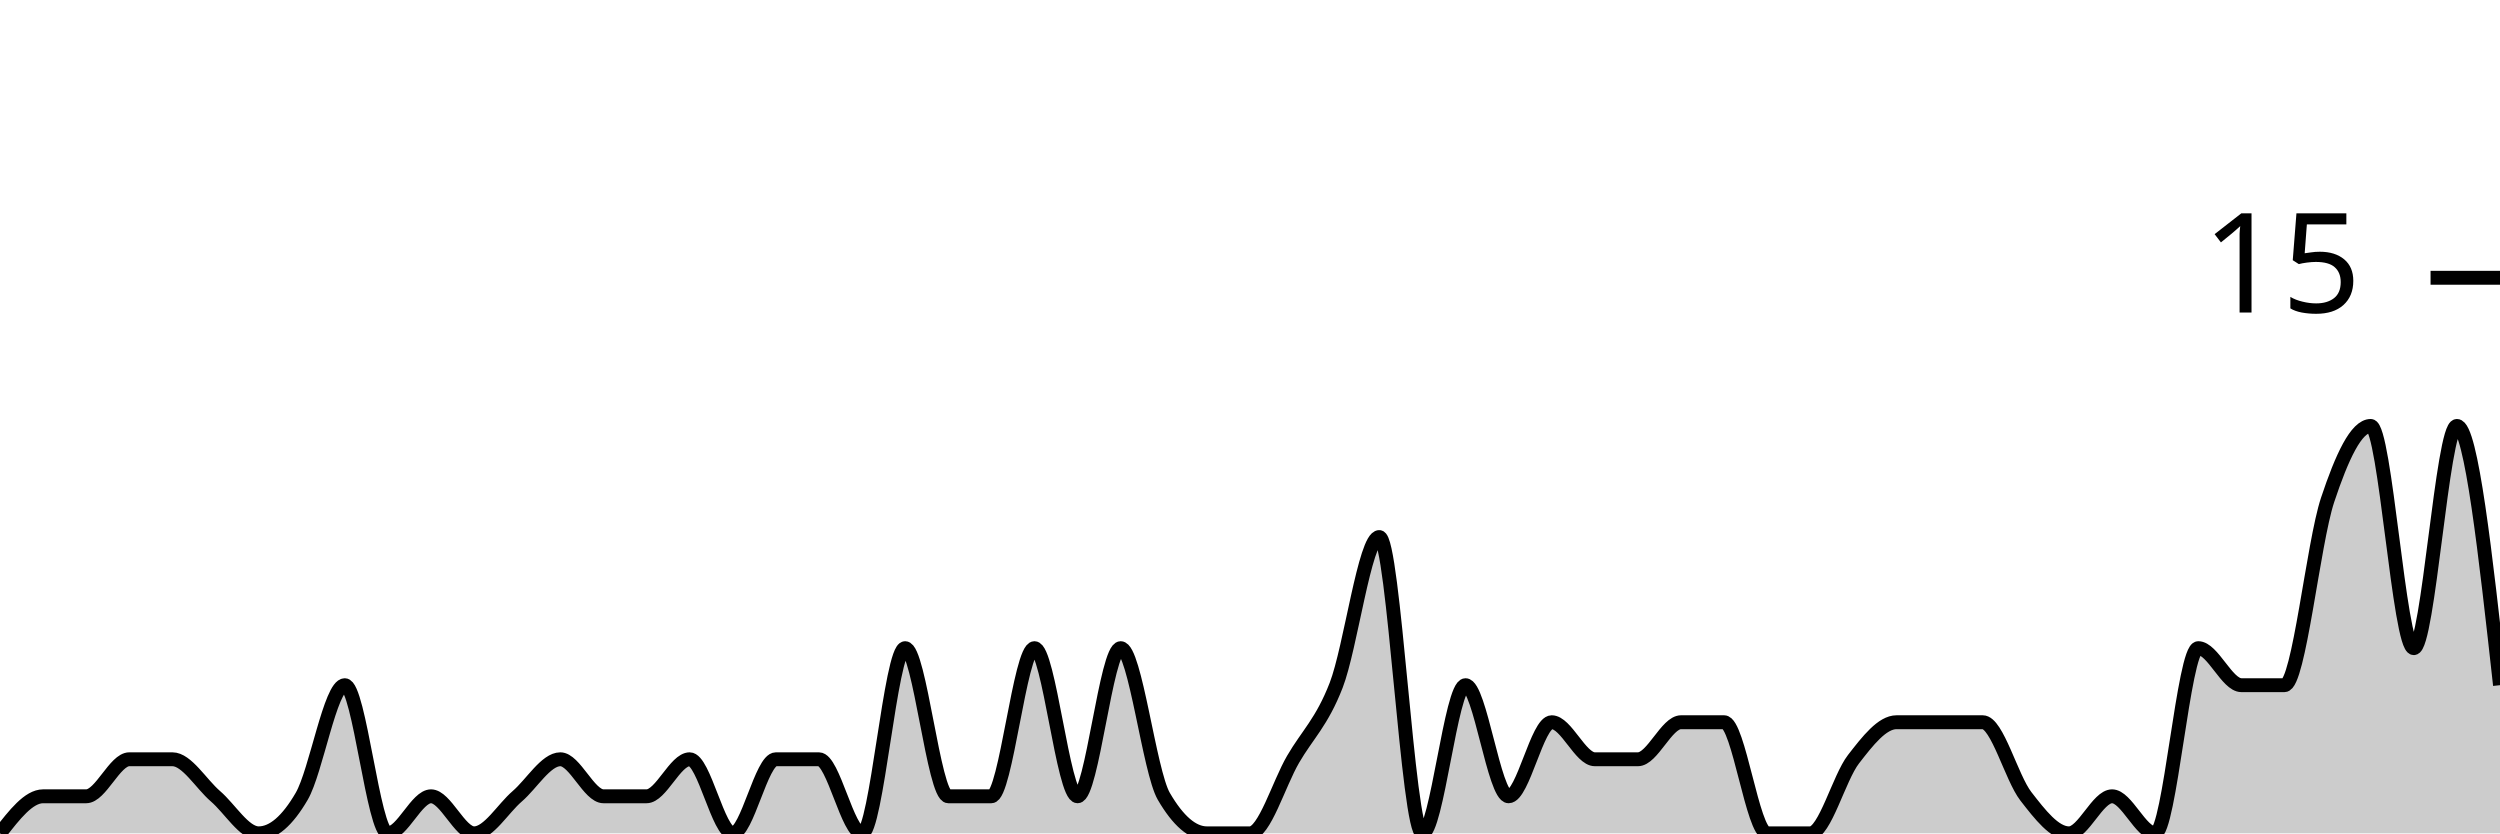
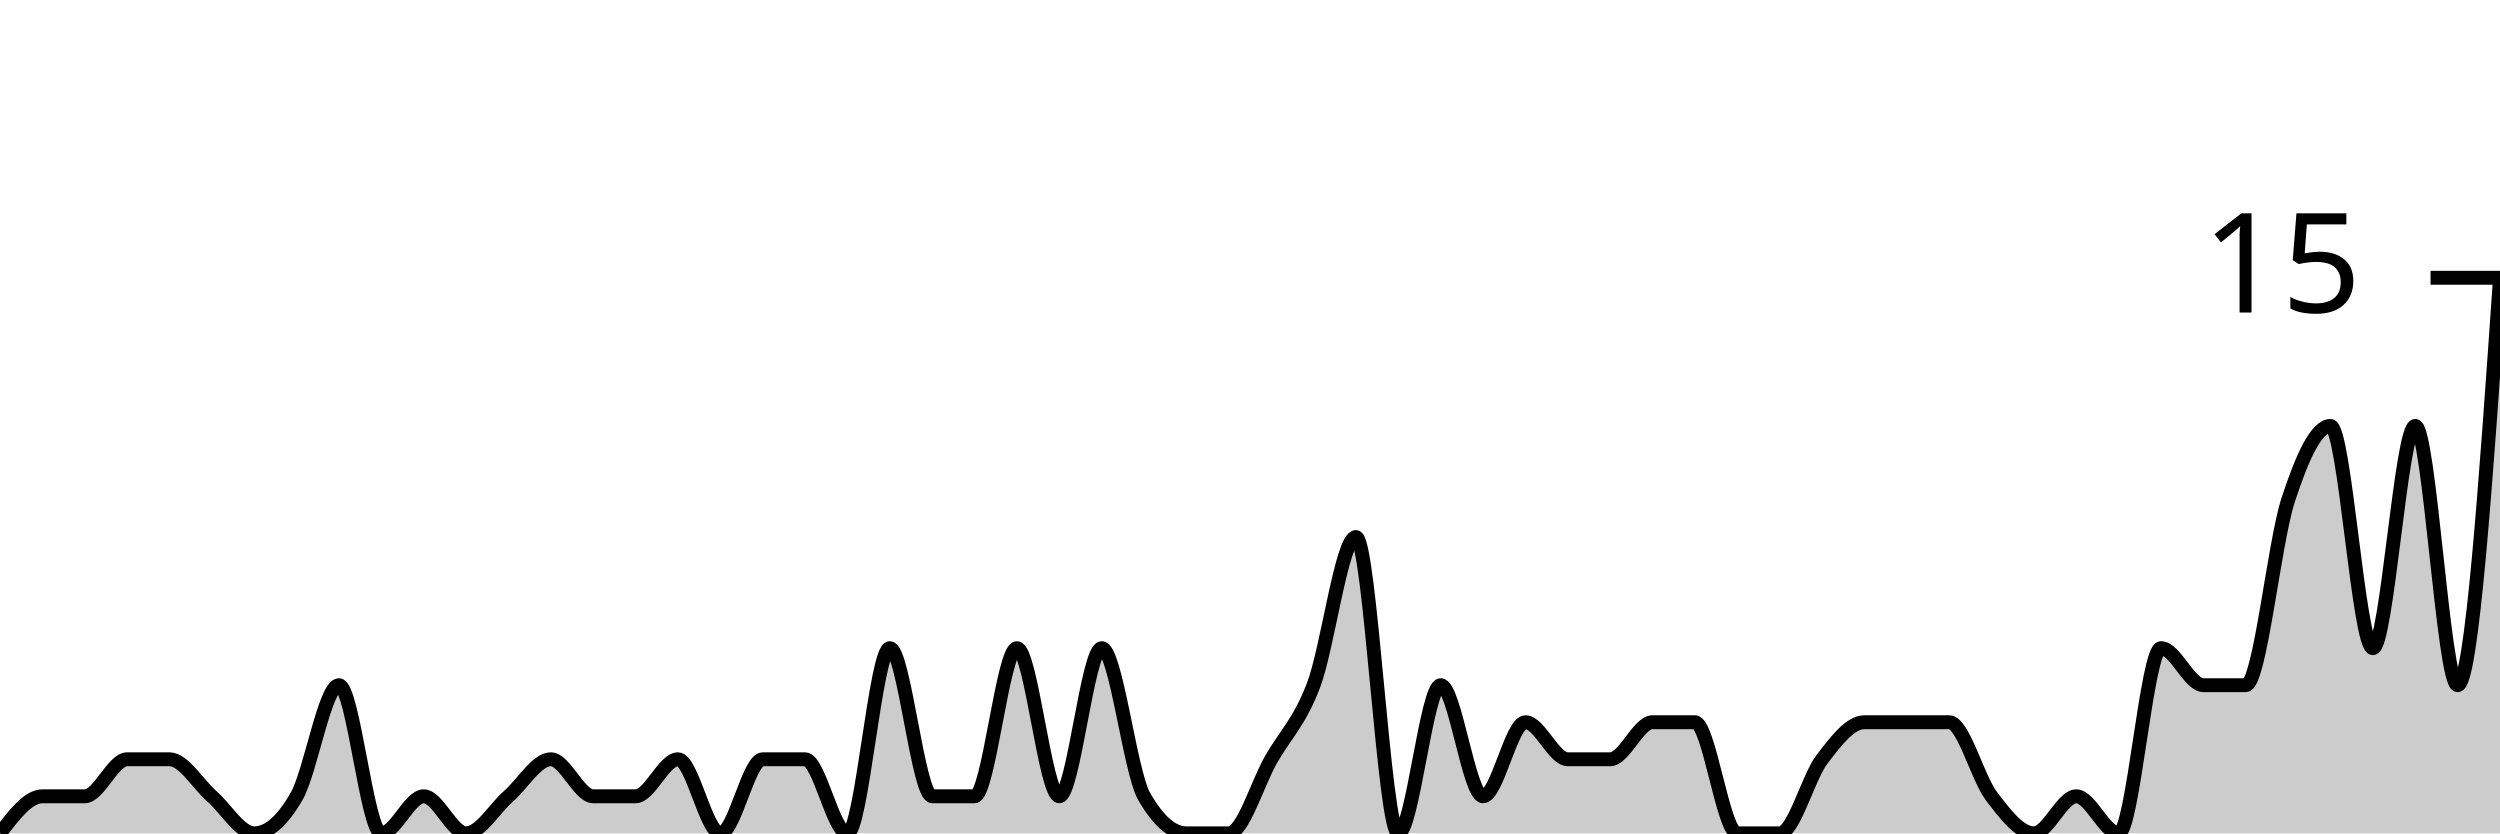
<svg xmlns="http://www.w3.org/2000/svg" viewBox="0 0 180 60">
  <g transform="translate(0,20)">
-     <path class="area" fill="rgba(0, 0, 0, 0.2)" d="M0,40C1.034,38.667,2.069,37.333,3.103,37.333C4.138,37.333,5.172,37.333,6.207,37.333C7.241,37.333,8.276,34.667,9.31,34.667C10.345,34.667,11.379,34.667,12.414,34.667C13.448,34.667,14.483,36.444,15.517,37.333C16.552,38.222,17.586,40,18.621,40C19.655,40,20.69,39.111,21.724,37.333C22.759,35.556,23.793,29.333,24.828,29.333C25.862,29.333,26.897,40,27.931,40C28.966,40,30,37.333,31.034,37.333C32.069,37.333,33.103,40,34.138,40C35.172,40,36.207,38.222,37.241,37.333C38.276,36.444,39.31,34.667,40.345,34.667C41.379,34.667,42.414,37.333,43.448,37.333C44.483,37.333,45.517,37.333,46.552,37.333C47.586,37.333,48.621,34.667,49.655,34.667C50.69,34.667,51.724,40,52.759,40C53.793,40,54.828,34.667,55.862,34.667C56.897,34.667,57.931,34.667,58.966,34.667C60,34.667,61.034,40,62.069,40C63.103,40,64.138,26.667,65.172,26.667C66.207,26.667,67.241,37.333,68.276,37.333C69.31,37.333,70.345,37.333,71.379,37.333C72.414,37.333,73.448,26.667,74.483,26.667C75.517,26.667,76.552,37.333,77.586,37.333C78.621,37.333,79.655,26.667,80.69,26.667C81.724,26.667,82.759,35.556,83.793,37.333C84.828,39.111,85.862,40,86.897,40C87.931,40,88.966,40,90,40C91.034,40,92.069,36.444,93.103,34.667C94.138,32.889,95.172,32,96.207,29.333C97.241,26.667,98.276,18.667,99.31,18.667C100.345,18.667,101.379,40,102.414,40C103.448,40,104.483,29.333,105.517,29.333C106.552,29.333,107.586,37.333,108.621,37.333C109.655,37.333,110.69,32,111.724,32C112.759,32,113.793,34.667,114.828,34.667C115.862,34.667,116.897,34.667,117.931,34.667C118.966,34.667,120,32,121.034,32C122.069,32,123.103,32,124.138,32C125.172,32,126.207,40,127.241,40C128.276,40,129.31,40,130.345,40C131.379,40,132.414,36,133.448,34.667C134.483,33.333,135.517,32,136.552,32C137.586,32,138.621,32,139.655,32C140.69,32,141.724,32,142.759,32C143.793,32,144.828,36,145.862,37.333C146.897,38.667,147.931,40,148.966,40C150,40,151.034,37.333,152.069,37.333C153.103,37.333,154.138,40,155.172,40C156.207,40,157.241,26.667,158.276,26.667C159.31,26.667,160.345,29.333,161.379,29.333C162.414,29.333,163.448,29.333,164.483,29.333C165.517,29.333,166.552,19.111,167.586,16C168.621,12.889,169.655,10.667,170.69,10.667C171.724,10.667,172.759,26.667,173.793,26.667C174.828,26.667,175.862,10.667,176.897,10.667C177.931,10.667,178.966,20,180,29.333L180,40C178.966,40,177.931,40,176.897,40C175.862,40,174.828,40,173.793,40C172.759,40,171.724,40,170.69,40C169.655,40,168.621,40,167.586,40C166.552,40,165.517,40,164.483,40C163.448,40,162.414,40,161.379,40C160.345,40,159.31,40,158.276,40C157.241,40,156.207,40,155.172,40C154.138,40,153.103,40,152.069,40C151.034,40,150,40,148.966,40C147.931,40,146.897,40,145.862,40C144.828,40,143.793,40,142.759,40C141.724,40,140.69,40,139.655,40C138.621,40,137.586,40,136.552,40C135.517,40,134.483,40,133.448,40C132.414,40,131.379,40,130.345,40C129.31,40,128.276,40,127.241,40C126.207,40,125.172,40,124.138,40C123.103,40,122.069,40,121.034,40C120,40,118.966,40,117.931,40C116.897,40,115.862,40,114.828,40C113.793,40,112.759,40,111.724,40C110.69,40,109.655,40,108.621,40C107.586,40,106.552,40,105.517,40C104.483,40,103.448,40,102.414,40C101.379,40,100.345,40,99.31,40C98.276,40,97.241,40,96.207,40C95.172,40,94.138,40,93.103,40C92.069,40,91.034,40,90,40C88.966,40,87.931,40,86.897,40C85.862,40,84.828,40,83.793,40C82.759,40,81.724,40,80.69,40C79.655,40,78.621,40,77.586,40C76.552,40,75.517,40,74.483,40C73.448,40,72.414,40,71.379,40C70.345,40,69.31,40,68.276,40C67.241,40,66.207,40,65.172,40C64.138,40,63.103,40,62.069,40C61.034,40,60,40,58.966,40C57.931,40,56.897,40,55.862,40C54.828,40,53.793,40,52.759,40C51.724,40,50.69,40,49.655,40C48.621,40,47.586,40,46.552,40C45.517,40,44.483,40,43.448,40C42.414,40,41.379,40,40.345,40C39.31,40,38.276,40,37.241,40C36.207,40,35.172,40,34.138,40C33.103,40,32.069,40,31.034,40C30,40,28.966,40,27.931,40C26.897,40,25.862,40,24.828,40C23.793,40,22.759,40,21.724,40C20.69,40,19.655,40,18.621,40C17.586,40,16.552,40,15.517,40C14.483,40,13.448,40,12.414,40C11.379,40,10.345,40,9.31,40C8.276,40,7.241,40,6.207,40C5.172,40,4.138,40,3.103,40C2.069,40,1.034,40,0,40Z" />
-     <path class="line" stroke="black" fill="none" d="M0,40C1.034,38.667,2.069,37.333,3.103,37.333C4.138,37.333,5.172,37.333,6.207,37.333C7.241,37.333,8.276,34.667,9.31,34.667C10.345,34.667,11.379,34.667,12.414,34.667C13.448,34.667,14.483,36.444,15.517,37.333C16.552,38.222,17.586,40,18.621,40C19.655,40,20.69,39.111,21.724,37.333C22.759,35.556,23.793,29.333,24.828,29.333C25.862,29.333,26.897,40,27.931,40C28.966,40,30,37.333,31.034,37.333C32.069,37.333,33.103,40,34.138,40C35.172,40,36.207,38.222,37.241,37.333C38.276,36.444,39.31,34.667,40.345,34.667C41.379,34.667,42.414,37.333,43.448,37.333C44.483,37.333,45.517,37.333,46.552,37.333C47.586,37.333,48.621,34.667,49.655,34.667C50.69,34.667,51.724,40,52.759,40C53.793,40,54.828,34.667,55.862,34.667C56.897,34.667,57.931,34.667,58.966,34.667C60,34.667,61.034,40,62.069,40C63.103,40,64.138,26.667,65.172,26.667C66.207,26.667,67.241,37.333,68.276,37.333C69.31,37.333,70.345,37.333,71.379,37.333C72.414,37.333,73.448,26.667,74.483,26.667C75.517,26.667,76.552,37.333,77.586,37.333C78.621,37.333,79.655,26.667,80.69,26.667C81.724,26.667,82.759,35.556,83.793,37.333C84.828,39.111,85.862,40,86.897,40C87.931,40,88.966,40,90,40C91.034,40,92.069,36.444,93.103,34.667C94.138,32.889,95.172,32,96.207,29.333C97.241,26.667,98.276,18.667,99.31,18.667C100.345,18.667,101.379,40,102.414,40C103.448,40,104.483,29.333,105.517,29.333C106.552,29.333,107.586,37.333,108.621,37.333C109.655,37.333,110.69,32,111.724,32C112.759,32,113.793,34.667,114.828,34.667C115.862,34.667,116.897,34.667,117.931,34.667C118.966,34.667,120,32,121.034,32C122.069,32,123.103,32,124.138,32C125.172,32,126.207,40,127.241,40C128.276,40,129.31,40,130.345,40C131.379,40,132.414,36,133.448,34.667C134.483,33.333,135.517,32,136.552,32C137.586,32,138.621,32,139.655,32C140.69,32,141.724,32,142.759,32C143.793,32,144.828,36,145.862,37.333C146.897,38.667,147.931,40,148.966,40C150,40,151.034,37.333,152.069,37.333C153.103,37.333,154.138,40,155.172,40C156.207,40,157.241,26.667,158.276,26.667C159.31,26.667,160.345,29.333,161.379,29.333C162.414,29.333,163.448,29.333,164.483,29.333C165.517,29.333,166.552,19.111,167.586,16C168.621,12.889,169.655,10.667,170.69,10.667C171.724,10.667,172.759,26.667,173.793,26.667C174.828,26.667,175.862,10.667,176.897,10.667C177.931,10.667,178.966,20,180,29.333" />
+     <path class="area" fill="rgba(0, 0, 0, 0.2)" d="M0,40C1.017,38.667,2.034,37.333,3.051,37.333C4.068,37.333,5.085,37.333,6.102,37.333C7.119,37.333,8.136,34.667,9.153,34.667C10.169,34.667,11.186,34.667,12.203,34.667C13.22,34.667,14.237,36.444,15.254,37.333C16.271,38.222,17.288,40,18.305,40C19.322,40,20.339,39.111,21.356,37.333C22.373,35.556,23.39,29.333,24.407,29.333C25.424,29.333,26.441,40,27.458,40C28.475,40,29.492,37.333,30.508,37.333C31.525,37.333,32.542,40,33.559,40C34.576,40,35.593,38.222,36.61,37.333C37.627,36.444,38.644,34.667,39.661,34.667C40.678,34.667,41.695,37.333,42.712,37.333C43.729,37.333,44.746,37.333,45.763,37.333C46.78,37.333,47.797,34.667,48.814,34.667C49.831,34.667,50.847,40,51.864,40C52.881,40,53.898,34.667,54.915,34.667C55.932,34.667,56.949,34.667,57.966,34.667C58.983,34.667,60,40,61.017,40C62.034,40,63.051,26.667,64.068,26.667C65.085,26.667,66.102,37.333,67.119,37.333C68.136,37.333,69.153,37.333,70.169,37.333C71.186,37.333,72.203,26.667,73.22,26.667C74.237,26.667,75.254,37.333,76.271,37.333C77.288,37.333,78.305,26.667,79.322,26.667C80.339,26.667,81.356,35.556,82.373,37.333C83.39,39.111,84.407,40,85.424,40C86.441,40,87.458,40,88.475,40C89.492,40,90.508,36.444,91.525,34.667C92.542,32.889,93.559,32,94.576,29.333C95.593,26.667,96.61,18.667,97.627,18.667C98.644,18.667,99.661,40,100.678,40C101.695,40,102.712,29.333,103.729,29.333C104.746,29.333,105.763,37.333,106.78,37.333C107.797,37.333,108.814,32,109.831,32C110.847,32,111.864,34.667,112.881,34.667C113.898,34.667,114.915,34.667,115.932,34.667C116.949,34.667,117.966,32,118.983,32C120,32,121.017,32,122.034,32C123.051,32,124.068,40,125.085,40C126.102,40,127.119,40,128.136,40C129.153,40,130.169,36,131.186,34.667C132.203,33.333,133.22,32,134.237,32C135.254,32,136.271,32,137.288,32C138.305,32,139.322,32,140.339,32C141.356,32,142.373,36,143.39,37.333C144.407,38.667,145.424,40,146.441,40C147.458,40,148.475,37.333,149.492,37.333C150.508,37.333,151.525,40,152.542,40C153.559,40,154.576,26.667,155.593,26.667C156.61,26.667,157.627,29.333,158.644,29.333C159.661,29.333,160.678,29.333,161.695,29.333C162.712,29.333,163.729,19.111,164.746,16C165.763,12.889,166.78,10.667,167.797,10.667C168.814,10.667,169.831,26.667,170.847,26.667C171.864,26.667,172.881,10.667,173.898,10.667C174.915,10.667,175.932,29.333,176.949,29.333C177.966,29.333,178.983,14.667,180,0L180,40C178.983,40,177.966,40,176.949,40C175.932,40,174.915,40,173.898,40C172.881,40,171.864,40,170.847,40C169.831,40,168.814,40,167.797,40C166.78,40,165.763,40,164.746,40C163.729,40,162.712,40,161.695,40C160.678,40,159.661,40,158.644,40C157.627,40,156.61,40,155.593,40C154.576,40,153.559,40,152.542,40C151.525,40,150.508,40,149.492,40C148.475,40,147.458,40,146.441,40C145.424,40,144.407,40,143.39,40C142.373,40,141.356,40,140.339,40C139.322,40,138.305,40,137.288,40C136.271,40,135.254,40,134.237,40C133.22,40,132.203,40,131.186,40C130.169,40,129.153,40,128.136,40C127.119,40,126.102,40,125.085,40C124.068,40,123.051,40,122.034,40C121.017,40,120,40,118.983,40C117.966,40,116.949,40,115.932,40C114.915,40,113.898,40,112.881,40C111.864,40,110.847,40,109.831,40C108.814,40,107.797,40,106.78,40C105.763,40,104.746,40,103.729,40C102.712,40,101.695,40,100.678,40C99.661,40,98.644,40,97.627,40C96.61,40,95.593,40,94.576,40C93.559,40,92.542,40,91.525,40C90.508,40,89.492,40,88.475,40C87.458,40,86.441,40,85.424,40C84.407,40,83.39,40,82.373,40C81.356,40,80.339,40,79.322,40C78.305,40,77.288,40,76.271,40C75.254,40,74.237,40,73.22,40C72.203,40,71.186,40,70.169,40C69.153,40,68.136,40,67.119,40C66.102,40,65.085,40,64.068,40C63.051,40,62.034,40,61.017,40C60,40,58.983,40,57.966,40C56.949,40,55.932,40,54.915,40C53.898,40,52.881,40,51.864,40C50.847,40,49.831,40,48.814,40C47.797,40,46.78,40,45.763,40C44.746,40,43.729,40,42.712,40C41.695,40,40.678,40,39.661,40C38.644,40,37.627,40,36.61,40C35.593,40,34.576,40,33.559,40C32.542,40,31.525,40,30.508,40C29.492,40,28.475,40,27.458,40C26.441,40,25.424,40,24.407,40C23.39,40,22.373,40,21.356,40C20.339,40,19.322,40,18.305,40C17.288,40,16.271,40,15.254,40C14.237,40,13.22,40,12.203,40C11.186,40,10.169,40,9.153,40C8.136,40,7.119,40,6.102,40C5.085,40,4.068,40,3.051,40C2.034,40,1.017,40,0,40Z" />
+     <path class="line" stroke="black" fill="none" d="M0,40C1.017,38.667,2.034,37.333,3.051,37.333C4.068,37.333,5.085,37.333,6.102,37.333C7.119,37.333,8.136,34.667,9.153,34.667C10.169,34.667,11.186,34.667,12.203,34.667C13.22,34.667,14.237,36.444,15.254,37.333C16.271,38.222,17.288,40,18.305,40C19.322,40,20.339,39.111,21.356,37.333C22.373,35.556,23.39,29.333,24.407,29.333C25.424,29.333,26.441,40,27.458,40C28.475,40,29.492,37.333,30.508,37.333C31.525,37.333,32.542,40,33.559,40C34.576,40,35.593,38.222,36.61,37.333C37.627,36.444,38.644,34.667,39.661,34.667C40.678,34.667,41.695,37.333,42.712,37.333C43.729,37.333,44.746,37.333,45.763,37.333C46.78,37.333,47.797,34.667,48.814,34.667C49.831,34.667,50.847,40,51.864,40C52.881,40,53.898,34.667,54.915,34.667C55.932,34.667,56.949,34.667,57.966,34.667C58.983,34.667,60,40,61.017,40C62.034,40,63.051,26.667,64.068,26.667C65.085,26.667,66.102,37.333,67.119,37.333C68.136,37.333,69.153,37.333,70.169,37.333C71.186,37.333,72.203,26.667,73.22,26.667C74.237,26.667,75.254,37.333,76.271,37.333C77.288,37.333,78.305,26.667,79.322,26.667C80.339,26.667,81.356,35.556,82.373,37.333C83.39,39.111,84.407,40,85.424,40C86.441,40,87.458,40,88.475,40C89.492,40,90.508,36.444,91.525,34.667C92.542,32.889,93.559,32,94.576,29.333C95.593,26.667,96.61,18.667,97.627,18.667C98.644,18.667,99.661,40,100.678,40C101.695,40,102.712,29.333,103.729,29.333C104.746,29.333,105.763,37.333,106.78,37.333C107.797,37.333,108.814,32,109.831,32C110.847,32,111.864,34.667,112.881,34.667C113.898,34.667,114.915,34.667,115.932,34.667C116.949,34.667,117.966,32,118.983,32C120,32,121.017,32,122.034,32C123.051,32,124.068,40,125.085,40C126.102,40,127.119,40,128.136,40C129.153,40,130.169,36,131.186,34.667C132.203,33.333,133.22,32,134.237,32C135.254,32,136.271,32,137.288,32C138.305,32,139.322,32,140.339,32C141.356,32,142.373,36,143.39,37.333C144.407,38.667,145.424,40,146.441,40C147.458,40,148.475,37.333,149.492,37.333C150.508,37.333,151.525,40,152.542,40C153.559,40,154.576,26.667,155.593,26.667C156.61,26.667,157.627,29.333,158.644,29.333C159.661,29.333,160.678,29.333,161.695,29.333C162.712,29.333,163.729,19.111,164.746,16C165.763,12.889,166.78,10.667,167.797,10.667C168.814,10.667,169.831,26.667,170.847,26.667C171.864,26.667,172.881,10.667,173.898,10.667C174.915,10.667,175.932,29.333,176.949,29.333C177.966,29.333,178.983,14.667,180,0" />
    <path class="axis-ceiling" stroke-width="1" stroke="black" fill="none" d="M175,0L180,0" />
    <text class="axis-ceiling-label" font-family="sans-serif" text-anchor="end" font-size="10px" x="170" y="2.5">15</text>
  </g>
</svg>
